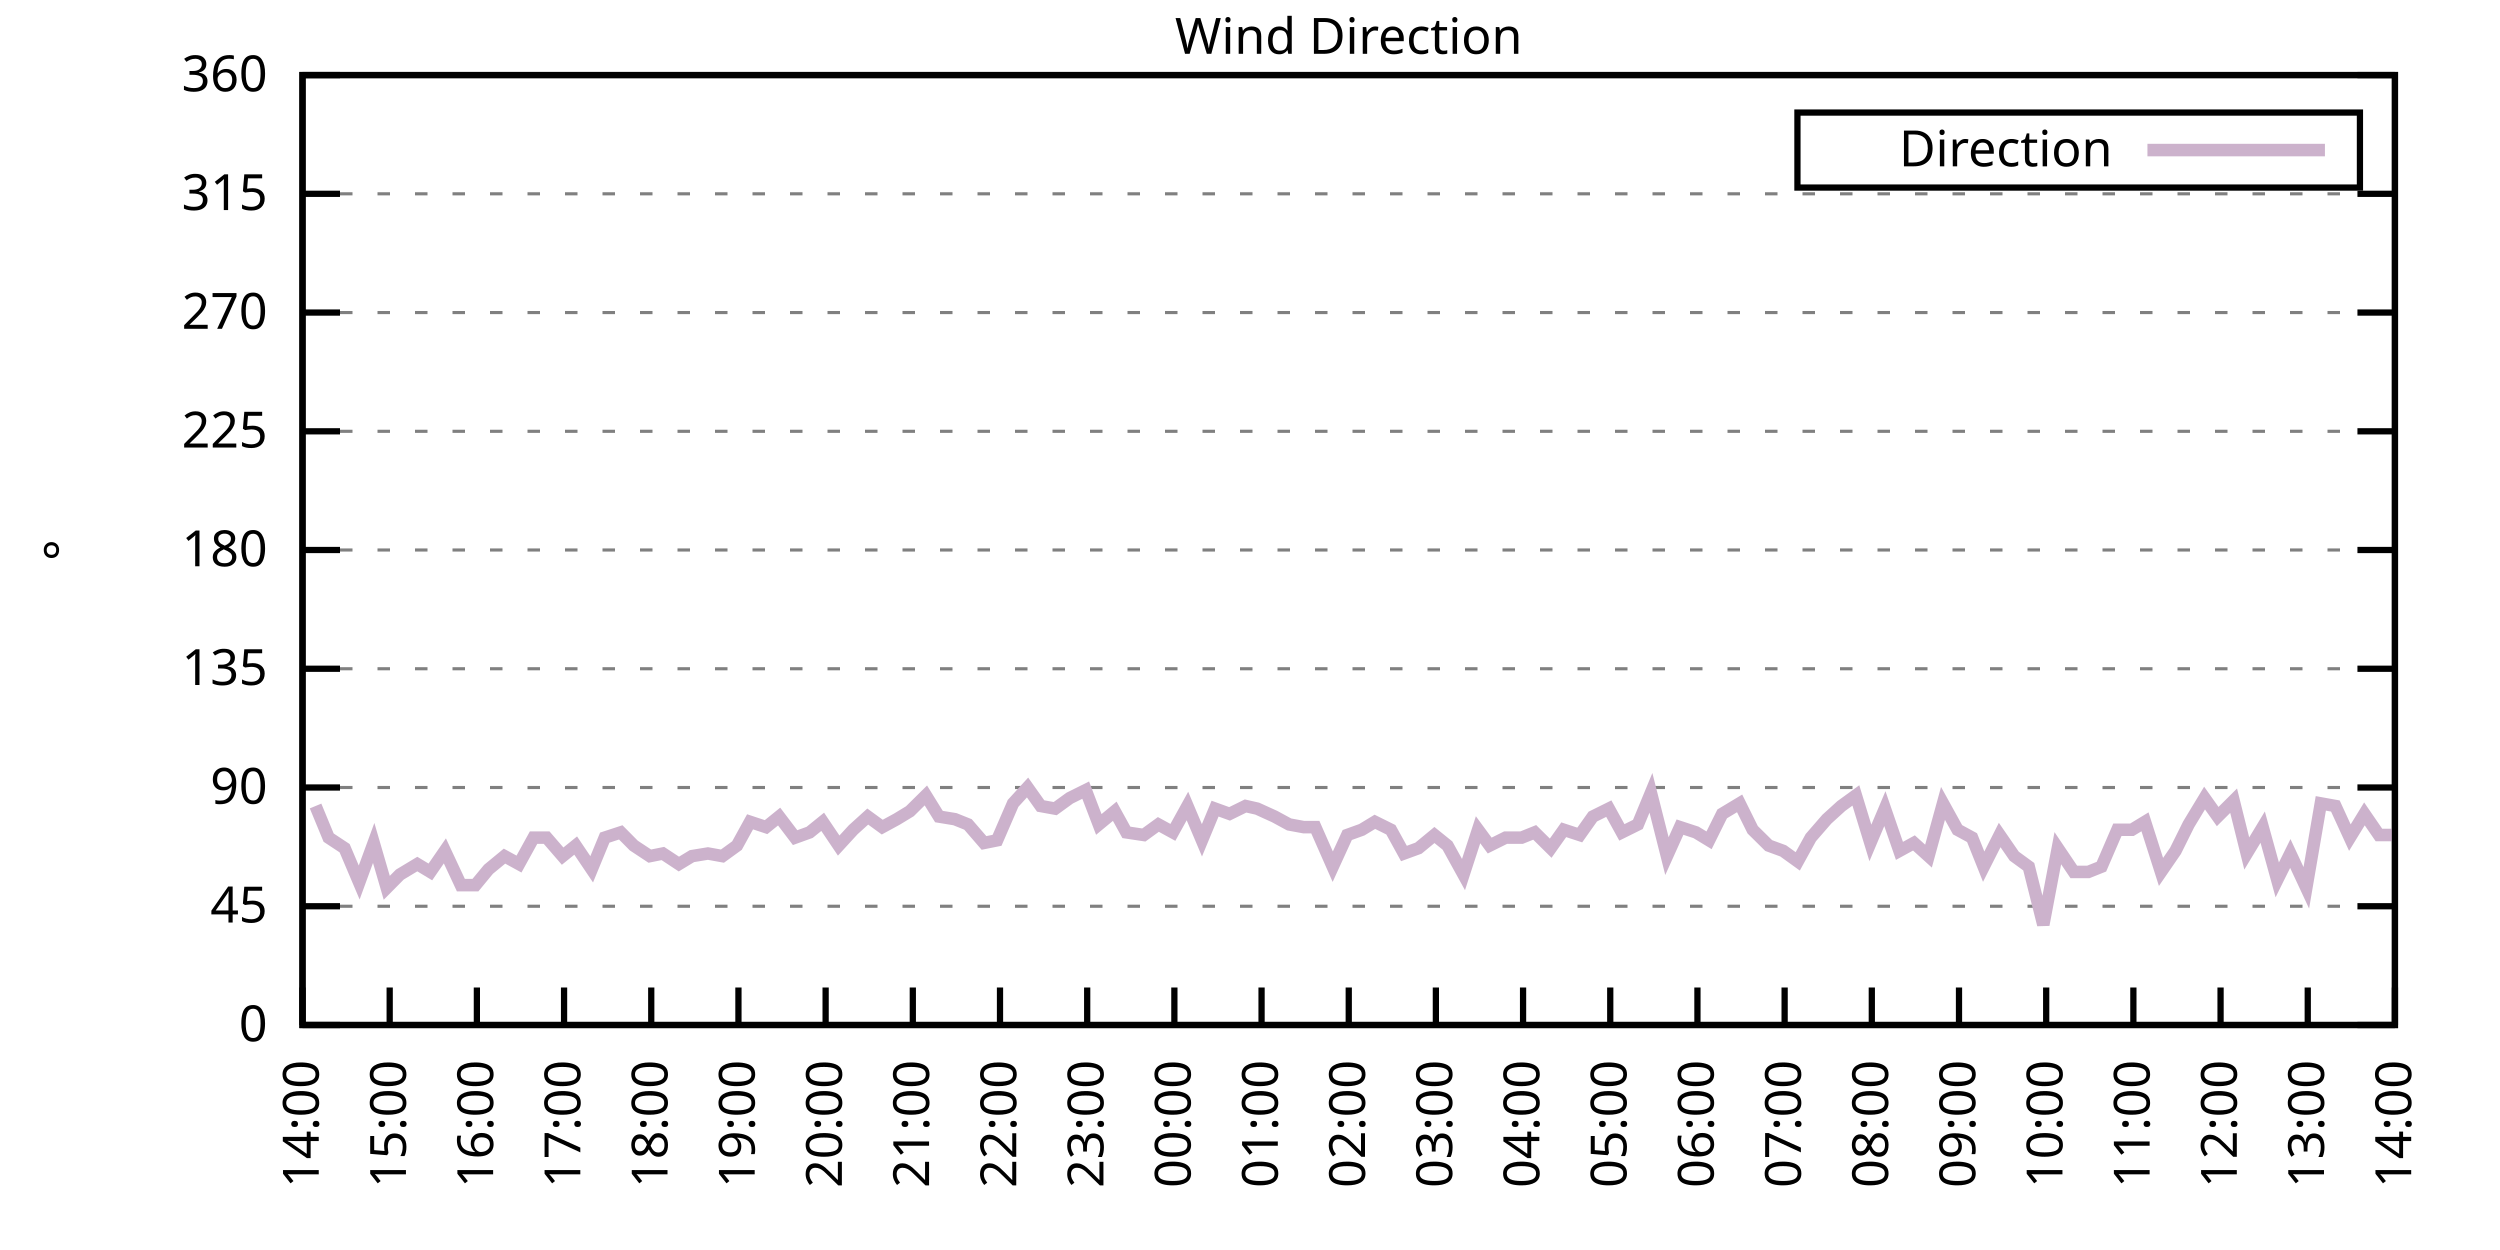
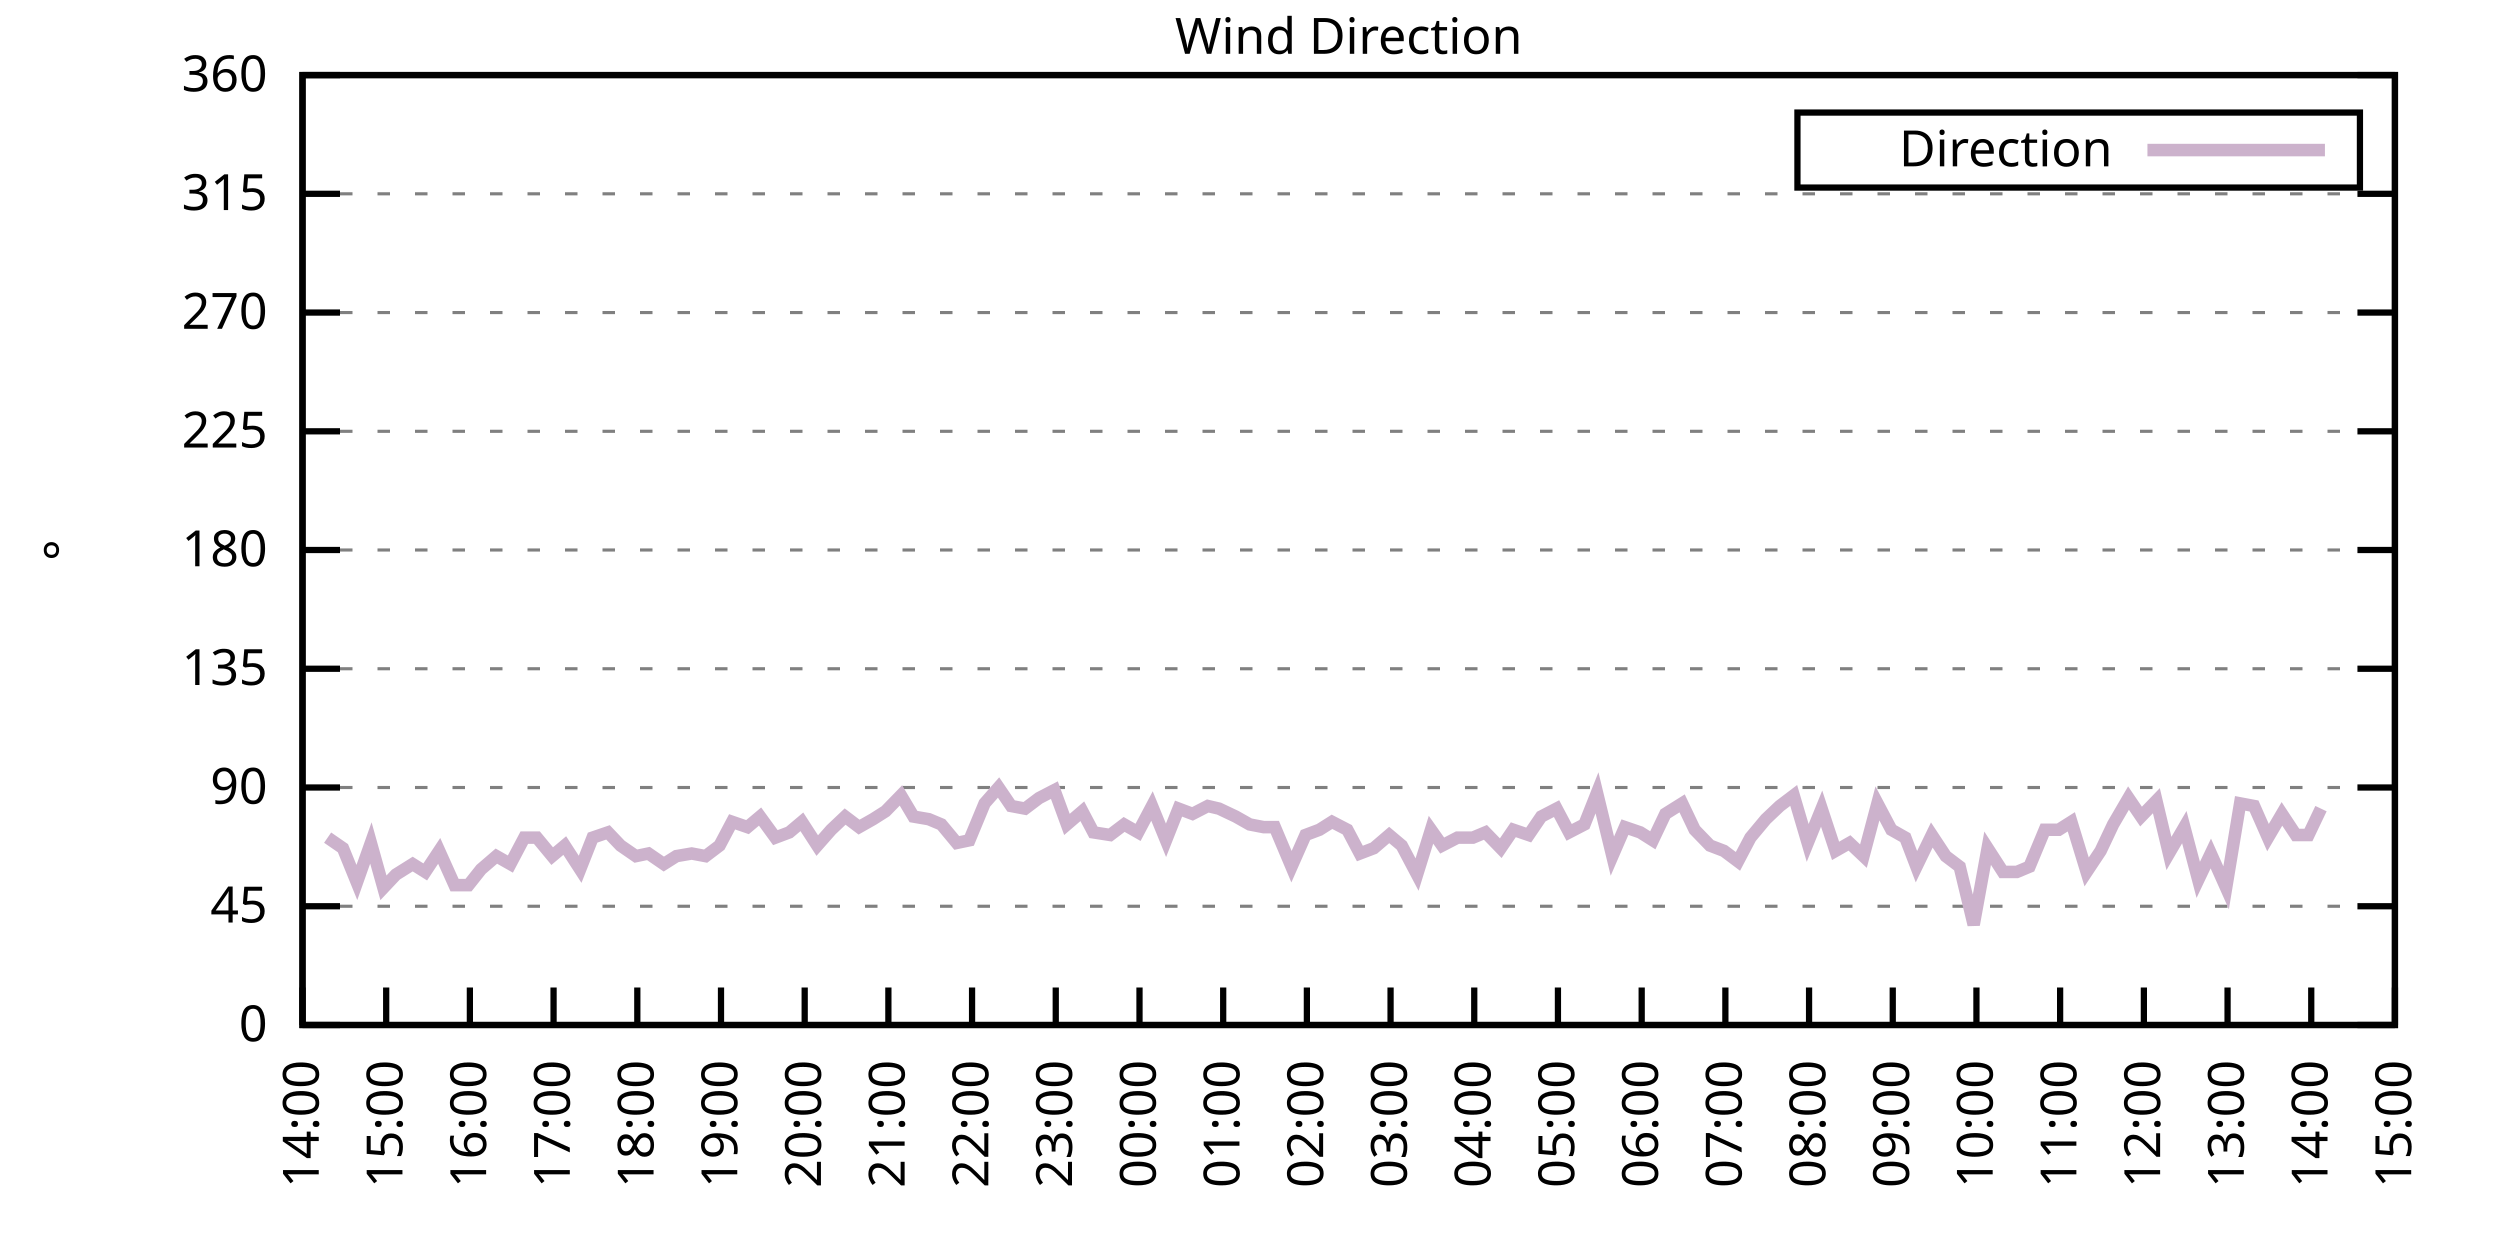
<svg xmlns="http://www.w3.org/2000/svg" xmlns:xlink="http://www.w3.org/1999/xlink" width="400" height="200" viewBox="0 0 400 200">
  <g id="gnuplot_canvas">
    <rect x="0" y="0" width="400" height="200" fill="none" />
    <defs>
      <circle id="gpDot" r="0.5" stroke-width="0.5" stroke="currentColor" />
      <path id="gpPt0" stroke-width="0.333" stroke="currentColor" d="M-1,0 h2 M0,-1 v2" />
      <path id="gpPt1" stroke-width="0.333" stroke="currentColor" d="M-1,-1 L1,1 M1,-1 L-1,1" />
      <path id="gpPt2" stroke-width="0.333" stroke="currentColor" d="M-1,0 L1,0 M0,-1 L0,1 M-1,-1 L1,1 M-1,1 L1,-1" />
      <rect id="gpPt3" stroke-width="0.333" stroke="currentColor" x="-1" y="-1" width="2" height="2" />
      <rect id="gpPt4" stroke-width="0.333" stroke="currentColor" fill="currentColor" x="-1" y="-1" width="2" height="2" />
      <circle id="gpPt5" stroke-width="0.333" stroke="currentColor" cx="0" cy="0" r="1" />
      <use xlink:href="#gpPt5" id="gpPt6" fill="currentColor" stroke="none" />
      <path id="gpPt7" stroke-width="0.333" stroke="currentColor" d="M0,-1.33 L-1.33,0.67 L1.33,0.67 z" />
      <use xlink:href="#gpPt7" id="gpPt8" fill="currentColor" stroke="none" />
      <use xlink:href="#gpPt7" id="gpPt9" stroke="currentColor" transform="rotate(180)" />
      <use xlink:href="#gpPt9" id="gpPt10" fill="currentColor" stroke="none" />
      <use xlink:href="#gpPt3" id="gpPt11" stroke="currentColor" transform="rotate(45)" />
      <use xlink:href="#gpPt11" id="gpPt12" fill="currentColor" stroke="none" />
      <path id="gpPt13" stroke-width="0.333" stroke="currentColor" d="M0,1.330 L1.265,0.411 L0.782,-1.067 L-0.782,-1.076 L-1.265,0.411 z" />
      <use xlink:href="#gpPt13" id="gpPt14" fill="currentColor" stroke="none" />
      <filter id="textbox" filterUnits="objectBoundingBox" x="0" y="0" height="1" width="1">
        <feFlood flood-color="white" flood-opacity="1" result="bgnd" />
        <feComposite in="SourceGraphic" in2="bgnd" operator="atop" />
      </filter>
      <filter id="greybox" filterUnits="objectBoundingBox" x="0" y="0" height="1" width="1">
        <feFlood flood-color="lightgrey" flood-opacity="1" result="grey" />
        <feComposite in="SourceGraphic" in2="grey" operator="atop" />
      </filter>
    </defs>
    <g fill="none" color="white" stroke="currentColor" stroke-width="1.00" stroke-linecap="butt" stroke-linejoin="miter">
</g>
    <g fill="none" color="black" stroke="currentColor" stroke-width="1.00" stroke-linecap="butt" stroke-linejoin="miter">
      <g stroke="none" shape-rendering="crispEdges">
        <polygon fill="rgb(255, 255, 255)" points="48.40,164.00 383.18,164.00 383.18,12.02 48.40,12.02 " />
      </g>
    </g>
    <g fill="none" color="black" stroke="currentColor" stroke-width="1.00" stroke-linecap="butt" stroke-linejoin="miter">
</g>
    <g fill="none" color="black" stroke="black" stroke-width="0.50" stroke-linecap="butt" stroke-linejoin="miter">
</g>
    <g fill="none" color="gray" stroke="currentColor" stroke-width="0.50" stroke-linecap="butt" stroke-linejoin="miter">
      <path stroke="gray" stroke-dasharray="2,4" class="gridline" d="M48.40,164.00 L383.19,164.00  " />
    </g>
    <g fill="none" color="gray" stroke="gray" stroke-width="1.00" stroke-linecap="butt" stroke-linejoin="miter">
</g>
    <g fill="none" color="black" stroke="currentColor" stroke-width="1.00" stroke-linecap="butt" stroke-linejoin="miter">
      <path stroke="black" d="M48.40,164.00 L54.40,164.00 M383.19,164.00 L377.19,164.00  " />
      <g transform="translate(42.80,166.60)" stroke="none" fill="black" font-family="Sans" font-size="8.00" text-anchor="end">
        <text>
          <tspan font-family="Sans"> 0</tspan>
        </text>
      </g>
    </g>
    <g fill="none" color="black" stroke="currentColor" stroke-width="1.00" stroke-linecap="butt" stroke-linejoin="miter">
</g>
    <g fill="none" color="black" stroke="black" stroke-width="0.50" stroke-linecap="butt" stroke-linejoin="miter">
</g>
    <g fill="none" color="gray" stroke="currentColor" stroke-width="0.50" stroke-linecap="butt" stroke-linejoin="miter">
      <path stroke="gray" stroke-dasharray="2,4" class="gridline" d="M48.40,145.00 L383.19,145.00  " />
    </g>
    <g fill="none" color="gray" stroke="gray" stroke-width="1.00" stroke-linecap="butt" stroke-linejoin="miter">
</g>
    <g fill="none" color="black" stroke="currentColor" stroke-width="1.00" stroke-linecap="butt" stroke-linejoin="miter">
      <path stroke="black" d="M48.40,145.00 L54.40,145.00 M383.19,145.00 L377.19,145.00  " />
      <g transform="translate(42.80,147.60)" stroke="none" fill="black" font-family="Sans" font-size="8.00" text-anchor="end">
        <text>
          <tspan font-family="Sans"> 45</tspan>
        </text>
      </g>
    </g>
    <g fill="none" color="black" stroke="currentColor" stroke-width="1.00" stroke-linecap="butt" stroke-linejoin="miter">
</g>
    <g fill="none" color="black" stroke="black" stroke-width="0.50" stroke-linecap="butt" stroke-linejoin="miter">
</g>
    <g fill="none" color="gray" stroke="currentColor" stroke-width="0.50" stroke-linecap="butt" stroke-linejoin="miter">
      <path stroke="gray" stroke-dasharray="2,4" class="gridline" d="M48.40,126.00 L383.19,126.00  " />
    </g>
    <g fill="none" color="gray" stroke="gray" stroke-width="1.00" stroke-linecap="butt" stroke-linejoin="miter">
</g>
    <g fill="none" color="black" stroke="currentColor" stroke-width="1.00" stroke-linecap="butt" stroke-linejoin="miter">
      <path stroke="black" d="M48.40,126.00 L54.40,126.00 M383.19,126.00 L377.19,126.00  " />
      <g transform="translate(42.80,128.60)" stroke="none" fill="black" font-family="Sans" font-size="8.00" text-anchor="end">
        <text>
          <tspan font-family="Sans"> 90</tspan>
        </text>
      </g>
    </g>
    <g fill="none" color="black" stroke="currentColor" stroke-width="1.00" stroke-linecap="butt" stroke-linejoin="miter">
</g>
    <g fill="none" color="black" stroke="black" stroke-width="0.50" stroke-linecap="butt" stroke-linejoin="miter">
</g>
    <g fill="none" color="gray" stroke="currentColor" stroke-width="0.50" stroke-linecap="butt" stroke-linejoin="miter">
      <path stroke="gray" stroke-dasharray="2,4" class="gridline" d="M48.40,107.00 L383.19,107.00  " />
    </g>
    <g fill="none" color="gray" stroke="gray" stroke-width="1.00" stroke-linecap="butt" stroke-linejoin="miter">
</g>
    <g fill="none" color="black" stroke="currentColor" stroke-width="1.00" stroke-linecap="butt" stroke-linejoin="miter">
      <path stroke="black" d="M48.40,107.00 L54.40,107.00 M383.19,107.00 L377.19,107.00  " />
      <g transform="translate(42.80,109.60)" stroke="none" fill="black" font-family="Sans" font-size="8.00" text-anchor="end">
        <text>
          <tspan font-family="Sans"> 135</tspan>
        </text>
      </g>
    </g>
    <g fill="none" color="black" stroke="currentColor" stroke-width="1.00" stroke-linecap="butt" stroke-linejoin="miter">
</g>
    <g fill="none" color="black" stroke="black" stroke-width="0.50" stroke-linecap="butt" stroke-linejoin="miter">
</g>
    <g fill="none" color="gray" stroke="currentColor" stroke-width="0.50" stroke-linecap="butt" stroke-linejoin="miter">
      <path stroke="gray" stroke-dasharray="2,4" class="gridline" d="M48.40,88.00 L383.19,88.00  " />
    </g>
    <g fill="none" color="gray" stroke="gray" stroke-width="1.00" stroke-linecap="butt" stroke-linejoin="miter">
</g>
    <g fill="none" color="black" stroke="currentColor" stroke-width="1.00" stroke-linecap="butt" stroke-linejoin="miter">
      <path stroke="black" d="M48.40,88.00 L54.40,88.00 M383.19,88.00 L377.19,88.00  " />
      <g transform="translate(42.80,90.60)" stroke="none" fill="black" font-family="Sans" font-size="8.00" text-anchor="end">
        <text>
          <tspan font-family="Sans"> 180</tspan>
        </text>
      </g>
    </g>
    <g fill="none" color="black" stroke="currentColor" stroke-width="1.00" stroke-linecap="butt" stroke-linejoin="miter">
</g>
    <g fill="none" color="black" stroke="black" stroke-width="0.50" stroke-linecap="butt" stroke-linejoin="miter">
</g>
    <g fill="none" color="gray" stroke="currentColor" stroke-width="0.50" stroke-linecap="butt" stroke-linejoin="miter">
      <path stroke="gray" stroke-dasharray="2,4" class="gridline" d="M48.40,69.01 L383.19,69.01  " />
    </g>
    <g fill="none" color="gray" stroke="gray" stroke-width="1.00" stroke-linecap="butt" stroke-linejoin="miter">
</g>
    <g fill="none" color="black" stroke="currentColor" stroke-width="1.00" stroke-linecap="butt" stroke-linejoin="miter">
      <path stroke="black" d="M48.40,69.01 L54.40,69.01 M383.19,69.01 L377.19,69.01  " />
      <g transform="translate(42.80,71.61)" stroke="none" fill="black" font-family="Sans" font-size="8.00" text-anchor="end">
        <text>
          <tspan font-family="Sans"> 225</tspan>
        </text>
      </g>
    </g>
    <g fill="none" color="black" stroke="currentColor" stroke-width="1.00" stroke-linecap="butt" stroke-linejoin="miter">
</g>
    <g fill="none" color="black" stroke="black" stroke-width="0.50" stroke-linecap="butt" stroke-linejoin="miter">
</g>
    <g fill="none" color="gray" stroke="currentColor" stroke-width="0.50" stroke-linecap="butt" stroke-linejoin="miter">
      <path stroke="gray" stroke-dasharray="2,4" class="gridline" d="M48.40,50.01 L383.19,50.01  " />
    </g>
    <g fill="none" color="gray" stroke="gray" stroke-width="1.00" stroke-linecap="butt" stroke-linejoin="miter">
</g>
    <g fill="none" color="black" stroke="currentColor" stroke-width="1.00" stroke-linecap="butt" stroke-linejoin="miter">
      <path stroke="black" d="M48.40,50.01 L54.40,50.01 M383.19,50.01 L377.19,50.01  " />
      <g transform="translate(42.80,52.61)" stroke="none" fill="black" font-family="Sans" font-size="8.00" text-anchor="end">
        <text>
          <tspan font-family="Sans"> 270</tspan>
        </text>
      </g>
    </g>
    <g fill="none" color="black" stroke="currentColor" stroke-width="1.00" stroke-linecap="butt" stroke-linejoin="miter">
</g>
    <g fill="none" color="black" stroke="black" stroke-width="0.50" stroke-linecap="butt" stroke-linejoin="miter">
</g>
    <g fill="none" color="gray" stroke="currentColor" stroke-width="0.50" stroke-linecap="butt" stroke-linejoin="miter">
      <path stroke="gray" stroke-dasharray="2,4" class="gridline" d="M48.40,31.01 L383.19,31.01  " />
    </g>
    <g fill="none" color="gray" stroke="gray" stroke-width="1.00" stroke-linecap="butt" stroke-linejoin="miter">
</g>
    <g fill="none" color="black" stroke="currentColor" stroke-width="1.00" stroke-linecap="butt" stroke-linejoin="miter">
      <path stroke="black" d="M48.40,31.01 L54.40,31.01 M383.19,31.01 L377.19,31.01  " />
      <g transform="translate(42.80,33.61)" stroke="none" fill="black" font-family="Sans" font-size="8.00" text-anchor="end">
        <text>
          <tspan font-family="Sans"> 315</tspan>
        </text>
      </g>
    </g>
    <g fill="none" color="black" stroke="currentColor" stroke-width="1.00" stroke-linecap="butt" stroke-linejoin="miter">
</g>
    <g fill="none" color="black" stroke="black" stroke-width="0.50" stroke-linecap="butt" stroke-linejoin="miter">
</g>
    <g fill="none" color="gray" stroke="currentColor" stroke-width="0.50" stroke-linecap="butt" stroke-linejoin="miter">
      <path stroke="gray" stroke-dasharray="2,4" class="gridline" d="M48.40,12.01 L383.19,12.01  " />
    </g>
    <g fill="none" color="gray" stroke="gray" stroke-width="1.00" stroke-linecap="butt" stroke-linejoin="miter">
</g>
    <g fill="none" color="black" stroke="currentColor" stroke-width="1.00" stroke-linecap="butt" stroke-linejoin="miter">
      <path stroke="black" d="M48.40,12.01 L54.40,12.01 M383.19,12.01 L377.19,12.01  " />
      <g transform="translate(42.80,14.61)" stroke="none" fill="black" font-family="Sans" font-size="8.00" text-anchor="end">
        <text>
          <tspan font-family="Sans"> 360</tspan>
        </text>
      </g>
    </g>
    <g fill="none" color="black" stroke="currentColor" stroke-width="1.00" stroke-linecap="butt" stroke-linejoin="miter">
      <path stroke="black" d="M48.40,164.00 L48.40,158.00  " />
      <g transform="translate(51.00,169.60) rotate(270.00)" stroke="none" fill="black" font-family="Sans" font-size="8.00" text-anchor="end">
        <text>
          <tspan font-family="Sans">14:00</tspan>
        </text>
      </g>
    </g>
    <g fill="none" color="black" stroke="currentColor" stroke-width="1.00" stroke-linecap="butt" stroke-linejoin="miter">
-       <path stroke="black" d="M62.35,164.00 L62.35,158.00  " />
-       <g transform="translate(64.95,169.60) rotate(270.00)" stroke="none" fill="black" font-family="Sans" font-size="8.00" text-anchor="end">
+       <path stroke="black" d="M61.79,164.00 L61.79,158.00  " />
+       <g transform="translate(64.39,169.60) rotate(270.00)" stroke="none" fill="black" font-family="Sans" font-size="8.00" text-anchor="end">
        <text>
          <tspan font-family="Sans">15:00</tspan>
        </text>
      </g>
    </g>
    <g fill="none" color="black" stroke="currentColor" stroke-width="1.00" stroke-linecap="butt" stroke-linejoin="miter">
-       <path stroke="black" d="M76.30,164.00 L76.30,158.00  " />
-       <g transform="translate(78.90,169.60) rotate(270.00)" stroke="none" fill="black" font-family="Sans" font-size="8.00" text-anchor="end">
+       <path stroke="black" d="M75.18,164.00 L75.18,158.00  " />
+       <g transform="translate(77.78,169.60) rotate(270.00)" stroke="none" fill="black" font-family="Sans" font-size="8.00" text-anchor="end">
        <text>
          <tspan font-family="Sans">16:00</tspan>
        </text>
      </g>
    </g>
    <g fill="none" color="black" stroke="currentColor" stroke-width="1.00" stroke-linecap="butt" stroke-linejoin="miter">
-       <path stroke="black" d="M90.25,164.00 L90.25,158.00  " />
-       <g transform="translate(92.85,169.60) rotate(270.00)" stroke="none" fill="black" font-family="Sans" font-size="8.00" text-anchor="end">
+       <path stroke="black" d="M88.57,164.00 L88.57,158.00  " />
+       <g transform="translate(91.17,169.60) rotate(270.00)" stroke="none" fill="black" font-family="Sans" font-size="8.00" text-anchor="end">
        <text>
          <tspan font-family="Sans">17:00</tspan>
        </text>
      </g>
    </g>
    <g fill="none" color="black" stroke="currentColor" stroke-width="1.00" stroke-linecap="butt" stroke-linejoin="miter">
-       <path stroke="black" d="M104.20,164.00 L104.20,158.00  " />
-       <g transform="translate(106.80,169.60) rotate(270.00)" stroke="none" fill="black" font-family="Sans" font-size="8.00" text-anchor="end">
+       <path stroke="black" d="M101.97,164.00 L101.97,158.00  " />
+       <g transform="translate(104.57,169.60) rotate(270.00)" stroke="none" fill="black" font-family="Sans" font-size="8.00" text-anchor="end">
        <text>
          <tspan font-family="Sans">18:00</tspan>
        </text>
      </g>
    </g>
    <g fill="none" color="black" stroke="currentColor" stroke-width="1.00" stroke-linecap="butt" stroke-linejoin="miter">
-       <path stroke="black" d="M118.15,164.00 L118.15,158.00  " />
-       <g transform="translate(120.75,169.60) rotate(270.00)" stroke="none" fill="black" font-family="Sans" font-size="8.00" text-anchor="end">
+       <path stroke="black" d="M115.36,164.00 L115.36,158.00  " />
+       <g transform="translate(117.96,169.60) rotate(270.00)" stroke="none" fill="black" font-family="Sans" font-size="8.00" text-anchor="end">
        <text>
          <tspan font-family="Sans">19:00</tspan>
        </text>
      </g>
    </g>
    <g fill="none" color="black" stroke="currentColor" stroke-width="1.00" stroke-linecap="butt" stroke-linejoin="miter">
-       <path stroke="black" d="M132.10,164.00 L132.10,158.00  " />
-       <g transform="translate(134.70,169.60) rotate(270.00)" stroke="none" fill="black" font-family="Sans" font-size="8.00" text-anchor="end">
+       <path stroke="black" d="M128.75,164.00 L128.75,158.00  " />
+       <g transform="translate(131.35,169.60) rotate(270.00)" stroke="none" fill="black" font-family="Sans" font-size="8.00" text-anchor="end">
        <text>
          <tspan font-family="Sans">20:00</tspan>
        </text>
      </g>
    </g>
    <g fill="none" color="black" stroke="currentColor" stroke-width="1.00" stroke-linecap="butt" stroke-linejoin="miter">
-       <path stroke="black" d="M146.05,164.00 L146.05,158.00  " />
-       <g transform="translate(148.65,169.60) rotate(270.00)" stroke="none" fill="black" font-family="Sans" font-size="8.00" text-anchor="end">
+       <path stroke="black" d="M142.14,164.00 L142.14,158.00  " />
+       <g transform="translate(144.74,169.60) rotate(270.00)" stroke="none" fill="black" font-family="Sans" font-size="8.00" text-anchor="end">
        <text>
          <tspan font-family="Sans">21:00</tspan>
        </text>
      </g>
    </g>
    <g fill="none" color="black" stroke="currentColor" stroke-width="1.00" stroke-linecap="butt" stroke-linejoin="miter">
-       <path stroke="black" d="M160.00,164.00 L160.00,158.00  " />
-       <g transform="translate(162.60,169.60) rotate(270.00)" stroke="none" fill="black" font-family="Sans" font-size="8.00" text-anchor="end">
+       <path stroke="black" d="M155.53,164.00 L155.53,158.00  " />
+       <g transform="translate(158.13,169.60) rotate(270.00)" stroke="none" fill="black" font-family="Sans" font-size="8.00" text-anchor="end">
        <text>
          <tspan font-family="Sans">22:00</tspan>
        </text>
      </g>
    </g>
    <g fill="none" color="black" stroke="currentColor" stroke-width="1.00" stroke-linecap="butt" stroke-linejoin="miter">
-       <path stroke="black" d="M173.95,164.00 L173.95,158.00  " />
-       <g transform="translate(176.55,169.60) rotate(270.00)" stroke="none" fill="black" font-family="Sans" font-size="8.00" text-anchor="end">
+       <path stroke="black" d="M168.92,164.00 L168.92,158.00  " />
+       <g transform="translate(171.52,169.60) rotate(270.00)" stroke="none" fill="black" font-family="Sans" font-size="8.00" text-anchor="end">
        <text>
          <tspan font-family="Sans">23:00</tspan>
        </text>
      </g>
    </g>
    <g fill="none" color="black" stroke="currentColor" stroke-width="1.00" stroke-linecap="butt" stroke-linejoin="miter">
-       <path stroke="black" d="M187.90,164.00 L187.90,158.00  " />
-       <g transform="translate(190.50,169.60) rotate(270.00)" stroke="none" fill="black" font-family="Sans" font-size="8.00" text-anchor="end">
+       <path stroke="black" d="M182.32,164.00 L182.32,158.00  " />
+       <g transform="translate(184.92,169.60) rotate(270.00)" stroke="none" fill="black" font-family="Sans" font-size="8.00" text-anchor="end">
        <text>
          <tspan font-family="Sans">00:00</tspan>
        </text>
      </g>
    </g>
    <g fill="none" color="black" stroke="currentColor" stroke-width="1.00" stroke-linecap="butt" stroke-linejoin="miter">
-       <path stroke="black" d="M201.85,164.00 L201.85,158.00  " />
-       <g transform="translate(204.45,169.60) rotate(270.00)" stroke="none" fill="black" font-family="Sans" font-size="8.00" text-anchor="end">
+       <path stroke="black" d="M195.71,164.00 L195.71,158.00  " />
+       <g transform="translate(198.31,169.60) rotate(270.00)" stroke="none" fill="black" font-family="Sans" font-size="8.00" text-anchor="end">
        <text>
          <tspan font-family="Sans">01:00</tspan>
        </text>
      </g>
    </g>
    <g fill="none" color="black" stroke="currentColor" stroke-width="1.00" stroke-linecap="butt" stroke-linejoin="miter">
-       <path stroke="black" d="M215.80,164.00 L215.80,158.00  " />
-       <g transform="translate(218.40,169.60) rotate(270.00)" stroke="none" fill="black" font-family="Sans" font-size="8.00" text-anchor="end">
+       <path stroke="black" d="M209.10,164.00 L209.10,158.00  " />
+       <g transform="translate(211.70,169.60) rotate(270.00)" stroke="none" fill="black" font-family="Sans" font-size="8.00" text-anchor="end">
        <text>
          <tspan font-family="Sans">02:00</tspan>
        </text>
      </g>
    </g>
    <g fill="none" color="black" stroke="currentColor" stroke-width="1.00" stroke-linecap="butt" stroke-linejoin="miter">
-       <path stroke="black" d="M229.74,164.00 L229.74,158.00  " />
-       <g transform="translate(232.34,169.60) rotate(270.00)" stroke="none" fill="black" font-family="Sans" font-size="8.00" text-anchor="end">
+       <path stroke="black" d="M222.49,164.00 L222.49,158.00  " />
+       <g transform="translate(225.09,169.60) rotate(270.00)" stroke="none" fill="black" font-family="Sans" font-size="8.00" text-anchor="end">
        <text>
          <tspan font-family="Sans">03:00</tspan>
        </text>
      </g>
    </g>
    <g fill="none" color="black" stroke="currentColor" stroke-width="1.00" stroke-linecap="butt" stroke-linejoin="miter">
-       <path stroke="black" d="M243.69,164.00 L243.69,158.00  " />
-       <g transform="translate(246.29,169.60) rotate(270.00)" stroke="none" fill="black" font-family="Sans" font-size="8.00" text-anchor="end">
+       <path stroke="black" d="M235.88,164.00 L235.88,158.00  " />
+       <g transform="translate(238.48,169.60) rotate(270.00)" stroke="none" fill="black" font-family="Sans" font-size="8.00" text-anchor="end">
        <text>
          <tspan font-family="Sans">04:00</tspan>
        </text>
      </g>
    </g>
    <g fill="none" color="black" stroke="currentColor" stroke-width="1.00" stroke-linecap="butt" stroke-linejoin="miter">
-       <path stroke="black" d="M257.64,164.00 L257.64,158.00  " />
-       <g transform="translate(260.24,169.60) rotate(270.00)" stroke="none" fill="black" font-family="Sans" font-size="8.00" text-anchor="end">
+       <path stroke="black" d="M249.27,164.00 L249.27,158.00  " />
+       <g transform="translate(251.87,169.60) rotate(270.00)" stroke="none" fill="black" font-family="Sans" font-size="8.00" text-anchor="end">
        <text>
          <tspan font-family="Sans">05:00</tspan>
        </text>
      </g>
    </g>
    <g fill="none" color="black" stroke="currentColor" stroke-width="1.00" stroke-linecap="butt" stroke-linejoin="miter">
-       <path stroke="black" d="M271.59,164.00 L271.59,158.00  " />
-       <g transform="translate(274.19,169.60) rotate(270.00)" stroke="none" fill="black" font-family="Sans" font-size="8.00" text-anchor="end">
+       <path stroke="black" d="M262.67,164.00 L262.67,158.00  " />
+       <g transform="translate(265.27,169.60) rotate(270.00)" stroke="none" fill="black" font-family="Sans" font-size="8.00" text-anchor="end">
        <text>
          <tspan font-family="Sans">06:00</tspan>
        </text>
      </g>
    </g>
    <g fill="none" color="black" stroke="currentColor" stroke-width="1.00" stroke-linecap="butt" stroke-linejoin="miter">
-       <path stroke="black" d="M285.54,164.00 L285.54,158.00  " />
-       <g transform="translate(288.14,169.60) rotate(270.00)" stroke="none" fill="black" font-family="Sans" font-size="8.00" text-anchor="end">
+       <path stroke="black" d="M276.06,164.00 L276.06,158.00  " />
+       <g transform="translate(278.66,169.60) rotate(270.00)" stroke="none" fill="black" font-family="Sans" font-size="8.00" text-anchor="end">
        <text>
          <tspan font-family="Sans">07:00</tspan>
        </text>
      </g>
    </g>
    <g fill="none" color="black" stroke="currentColor" stroke-width="1.00" stroke-linecap="butt" stroke-linejoin="miter">
-       <path stroke="black" d="M299.49,164.00 L299.49,158.00  " />
-       <g transform="translate(302.09,169.60) rotate(270.00)" stroke="none" fill="black" font-family="Sans" font-size="8.00" text-anchor="end">
+       <path stroke="black" d="M289.45,164.00 L289.45,158.00  " />
+       <g transform="translate(292.05,169.60) rotate(270.00)" stroke="none" fill="black" font-family="Sans" font-size="8.00" text-anchor="end">
        <text>
          <tspan font-family="Sans">08:00</tspan>
        </text>
      </g>
    </g>
    <g fill="none" color="black" stroke="currentColor" stroke-width="1.00" stroke-linecap="butt" stroke-linejoin="miter">
-       <path stroke="black" d="M313.44,164.00 L313.44,158.00  " />
-       <g transform="translate(316.04,169.60) rotate(270.00)" stroke="none" fill="black" font-family="Sans" font-size="8.00" text-anchor="end">
+       <path stroke="black" d="M302.84,164.00 L302.84,158.00  " />
+       <g transform="translate(305.44,169.60) rotate(270.00)" stroke="none" fill="black" font-family="Sans" font-size="8.00" text-anchor="end">
        <text>
          <tspan font-family="Sans">09:00</tspan>
        </text>
      </g>
    </g>
    <g fill="none" color="black" stroke="currentColor" stroke-width="1.00" stroke-linecap="butt" stroke-linejoin="miter">
-       <path stroke="black" d="M327.39,164.00 L327.39,158.00  " />
-       <g transform="translate(329.99,169.60) rotate(270.00)" stroke="none" fill="black" font-family="Sans" font-size="8.00" text-anchor="end">
+       <path stroke="black" d="M316.23,164.00 L316.23,158.00  " />
+       <g transform="translate(318.83,169.60) rotate(270.00)" stroke="none" fill="black" font-family="Sans" font-size="8.00" text-anchor="end">
        <text>
          <tspan font-family="Sans">10:00</tspan>
        </text>
      </g>
    </g>
    <g fill="none" color="black" stroke="currentColor" stroke-width="1.00" stroke-linecap="butt" stroke-linejoin="miter">
-       <path stroke="black" d="M341.34,164.00 L341.34,158.00  " />
-       <g transform="translate(343.94,169.60) rotate(270.00)" stroke="none" fill="black" font-family="Sans" font-size="8.00" text-anchor="end">
+       <path stroke="black" d="M329.62,164.00 L329.62,158.00  " />
+       <g transform="translate(332.22,169.60) rotate(270.00)" stroke="none" fill="black" font-family="Sans" font-size="8.00" text-anchor="end">
        <text>
          <tspan font-family="Sans">11:00</tspan>
        </text>
      </g>
    </g>
    <g fill="none" color="black" stroke="currentColor" stroke-width="1.00" stroke-linecap="butt" stroke-linejoin="miter">
-       <path stroke="black" d="M355.29,164.00 L355.29,158.00  " />
-       <g transform="translate(357.89,169.60) rotate(270.00)" stroke="none" fill="black" font-family="Sans" font-size="8.00" text-anchor="end">
+       <path stroke="black" d="M343.02,164.00 L343.02,158.00  " />
+       <g transform="translate(345.62,169.60) rotate(270.00)" stroke="none" fill="black" font-family="Sans" font-size="8.00" text-anchor="end">
        <text>
          <tspan font-family="Sans">12:00</tspan>
        </text>
      </g>
    </g>
    <g fill="none" color="black" stroke="currentColor" stroke-width="1.00" stroke-linecap="butt" stroke-linejoin="miter">
-       <path stroke="black" d="M369.24,164.00 L369.24,158.00  " />
-       <g transform="translate(371.84,169.60) rotate(270.00)" stroke="none" fill="black" font-family="Sans" font-size="8.00" text-anchor="end">
+       <path stroke="black" d="M356.41,164.00 L356.41,158.00  " />
+       <g transform="translate(359.01,169.60) rotate(270.00)" stroke="none" fill="black" font-family="Sans" font-size="8.00" text-anchor="end">
        <text>
          <tspan font-family="Sans">13:00</tspan>
+         </text>
+       </g>
+     </g>
+     <g fill="none" color="black" stroke="currentColor" stroke-width="1.00" stroke-linecap="butt" stroke-linejoin="miter">
+       <path stroke="black" d="M369.80,164.00 L369.80,158.00  " />
+       <g transform="translate(372.40,169.60) rotate(270.00)" stroke="none" fill="black" font-family="Sans" font-size="8.00" text-anchor="end">
+         <text>
+           <tspan font-family="Sans">14:00</tspan>
        </text>
      </g>
    </g>
    <g fill="none" color="black" stroke="currentColor" stroke-width="1.00" stroke-linecap="butt" stroke-linejoin="miter">
      <path stroke="black" d="M383.19,164.00 L383.19,158.00  " />
      <g transform="translate(385.79,169.60) rotate(270.00)" stroke="none" fill="black" font-family="Sans" font-size="8.00" text-anchor="end">
        <text>
-           <tspan font-family="Sans">14:00</tspan>
+           <tspan font-family="Sans">15:00</tspan>
        </text>
      </g>
    </g>
    <g fill="none" color="black" stroke="currentColor" stroke-width="1.00" stroke-linecap="butt" stroke-linejoin="miter">
</g>
    <g fill="none" color="black" stroke="currentColor" stroke-width="1.00" stroke-linecap="butt" stroke-linejoin="miter">
      <path stroke="black" d="M48.40,12.01 L48.40,164.00 L383.19,164.00 L383.19,12.01 L48.40,12.01 Z  " />
    </g>
    <g fill="none" color="black" stroke="currentColor" stroke-width="1.00" stroke-linecap="butt" stroke-linejoin="miter">
</g>
    <g fill="none" color="black" stroke="currentColor" stroke-width="1.00" stroke-linecap="butt" stroke-linejoin="miter">
      <path stroke="black" d="M287.59,30.01 L287.59,18.01 L377.59,18.01 L377.59,30.01 L287.59,30.01 Z  " />
    </g>
    <g id="Wind_direction_plot_1">
      <g fill="none" color="white" stroke="black" stroke-width="2.00" stroke-linecap="butt" stroke-linejoin="miter">
</g>
      <g fill="none" color="black" stroke="currentColor" stroke-width="2.00" stroke-linecap="butt" stroke-linejoin="miter">
        <g transform="translate(337.99,26.61)" stroke="none" fill="black" font-family="Sans" font-size="8.00" text-anchor="end">
          <text>
            <tspan font-family="Sans">Direction</tspan>
          </text>
        </g>
      </g>
      <g fill="none" color="black" stroke="currentColor" stroke-width="2.00" stroke-linecap="butt" stroke-linejoin="miter">
-         <path stroke="rgb(204, 178, 204)" d="M343.59,24.01 L371.99,24.01 M50.49,128.96 L52.58,134.02 L55.14,135.71 L57.47,141.20 L59.79,134.87 L61.88,142.05   L63.98,139.93 L66.77,138.25 L68.86,139.51 L71.18,136.14 L73.74,141.62 L76.07,141.62 L78.16,139.09 L80.72,136.98   L83.04,138.25 L85.37,134.02 L87.46,134.02 L90.02,136.98 L92.11,135.29 L94.67,139.09 L96.76,134.02 L99.32,133.18   L101.41,135.29 L103.97,136.98 L106.06,136.56 L108.62,138.25 L110.71,136.98 L113.27,136.56 L115.59,136.98 L117.92,135.29   L120.01,131.49 L122.57,132.34 L124.66,130.65 L127.22,134.02 L129.54,133.18 L131.63,131.49 L134.19,135.29 L136.51,132.76   L138.84,130.65 L141.16,132.34 L143.49,131.07 L145.58,129.80 L148.14,127.27 L150.23,130.65 L152.79,131.07 L154.88,131.91   L157.44,134.87 L159.53,134.45 L162.09,128.54 L164.41,126.00 L166.51,128.96 L168.83,129.38 L171.16,127.69 L173.71,126.42   L175.81,131.91 L178.36,129.80 L180.22,133.18 L183.01,133.60 L185.34,131.91 L187.66,133.18 L189.99,128.96 L192.31,134.45   L194.41,129.38 L196.73,130.22 L199.29,128.96 L201.15,129.38 L203.94,130.65 L206.26,131.91 L208.59,132.34 L210.45,132.34   L213.24,138.67 L215.56,133.60 L217.89,132.76 L219.98,131.49 L222.54,132.76 L224.63,136.56 L226.95,135.71 L229.51,133.60   L231.60,135.29 L234.16,139.93 L236.49,132.76 L238.35,135.29 L240.90,134.02 L243.46,134.02 L245.55,133.18 L248.11,135.71   L250.20,132.76 L252.76,133.60 L254.85,130.65 L257.41,129.38 L259.50,133.18 L262.06,131.91 L264.15,126.85 L266.71,136.98   L268.80,132.34 L271.36,133.18 L273.45,134.45 L275.55,130.22 L278.34,128.54 L280.43,132.76 L282.99,135.29 L285.31,136.14   L287.64,137.82 L289.73,134.02 L292.29,131.07 L294.61,128.96 L296.94,127.27 L299.26,134.87 L301.58,129.38 L303.91,136.14   L306.23,134.87 L308.56,136.98 L310.88,128.54 L313.21,132.76 L315.53,134.02 L317.39,138.67 L319.95,133.60 L322.28,136.98   L324.60,138.67 L326.93,147.96 L329.25,135.71 L331.81,139.51 L334.13,139.51 L336.23,138.67 L338.78,132.76 L341.11,132.76   L343.20,131.49 L345.76,139.51 L348.08,136.14 L350.18,131.91 L352.73,127.69 L354.83,130.65 L357.38,128.11 L359.48,136.56   L362.03,132.34 L364.36,140.78 L366.45,136.56 L369.01,142.05 L371.33,128.54 L373.66,128.96 L375.98,134.02 L378.31,130.22   L380.63,133.60 L382.73,133.60  " />
+         <path stroke="rgb(204, 178, 204)" d="M343.59,24.01 L371.99,24.01 M52.42,134.02 L54.87,135.71 L57.10,141.20 L59.34,134.87 L61.35,142.05 L63.35,139.93   L66.03,138.25 L68.04,139.51 L70.27,136.14 L72.73,141.62 L74.96,141.62 L76.97,139.09 L79.42,136.98 L81.66,138.25   L83.89,134.02 L85.90,134.02 L88.35,136.98 L90.36,135.29 L92.82,139.09 L94.82,134.02 L97.28,133.18 L99.29,135.29   L101.74,136.98 L103.75,136.56 L106.21,138.25 L108.22,136.98 L110.67,136.56 L112.90,136.98 L115.13,135.29 L117.14,131.49   L119.60,132.34 L121.61,130.65 L124.06,134.02 L126.29,133.18 L128.30,131.49 L130.76,135.29 L132.99,132.76 L135.22,130.65   L137.45,132.34 L139.69,131.07 L141.69,129.80 L144.15,127.27 L146.16,130.65 L148.61,131.07 L150.62,131.91 L153.08,134.87   L155.09,134.45 L157.54,128.54 L159.77,126.00 L161.78,128.96 L164.01,129.38 L166.25,127.69 L168.70,126.42 L170.71,131.91   L173.17,129.80 L174.95,133.18 L177.63,133.60 L179.86,131.91 L182.09,133.18 L184.32,128.96 L186.56,134.45 L188.57,129.38   L190.80,130.22 L193.25,128.96 L195.04,129.38 L197.72,130.65 L199.95,131.91 L202.18,132.34 L203.97,132.34 L206.64,138.67   L208.88,133.60 L211.11,132.76 L213.12,131.49 L215.57,132.76 L217.58,136.56 L219.81,135.71 L222.27,133.60 L224.28,135.29   L226.73,139.93 L228.96,132.76 L230.75,135.29 L233.20,134.02 L235.66,134.02 L237.67,133.18 L240.12,135.71 L242.13,132.76   L244.59,133.60 L246.60,130.65 L249.05,129.38 L251.06,133.18 L253.51,131.91 L255.52,126.85 L257.98,136.98 L259.99,132.34   L262.44,133.18 L264.45,134.45 L266.46,130.22 L269.14,128.54 L271.15,132.76 L273.60,135.29 L275.83,136.14 L278.07,137.82   L280.07,134.02 L282.53,131.07 L284.76,128.96 L286.99,127.27 L289.23,134.87 L291.46,129.38 L293.69,136.14 L295.92,134.87   L298.15,136.98 L300.39,128.54 L302.62,132.76 L304.85,134.02 L306.63,138.67 L309.09,133.60 L311.32,136.98 L313.55,138.67   L315.79,147.96 L318.02,135.71 L320.47,139.51 L322.70,139.51 L324.71,138.67 L327.17,132.76 L329.40,132.76 L331.41,131.49   L333.86,139.51 L336.10,136.14 L338.10,131.91 L340.56,127.69 L342.57,130.65 L345.02,128.11 L347.03,136.56 L349.49,132.34   L351.72,140.78 L353.73,136.56 L356.18,142.05 L358.42,128.54 L360.65,128.96 L362.88,134.02 L365.11,130.22 L367.34,133.60   L369.35,133.60 L371.36,129.38  " />
      </g>
    </g>
    <g fill="none" color="black" stroke="currentColor" stroke-width="2.00" stroke-linecap="butt" stroke-linejoin="miter">
</g>
    <g fill="none" color="black" stroke="black" stroke-width="1.00" stroke-linecap="butt" stroke-linejoin="miter">
</g>
    <g fill="none" color="black" stroke="currentColor" stroke-width="1.00" stroke-linecap="butt" stroke-linejoin="miter">
      <path stroke="black" d="M48.40,12.01 L48.40,164.00 L383.19,164.00 L383.19,12.01 L48.40,12.01 Z  " />
      <g transform="translate(12.80,88.01) rotate(270.00)" stroke="none" fill="black" font-family="Sans" font-size="8.00" text-anchor="middle">
        <text>
          <tspan font-family="Sans">°</tspan>
        </text>
      </g>
    </g>
    <g fill="none" color="black" stroke="currentColor" stroke-width="1.00" stroke-linecap="butt" stroke-linejoin="miter">
</g>
    <g fill="none" color="black" stroke="currentColor" stroke-width="1.00" stroke-linecap="butt" stroke-linejoin="miter">
      <g transform="translate(215.79,8.61)" stroke="none" fill="black" font-family="Sans" font-size="8.00" text-anchor="middle">
        <text>
          <tspan font-family="Sans">Wind Direction</tspan>
        </text>
      </g>
    </g>
    <g fill="none" color="black" stroke="currentColor" stroke-width="1.00" stroke-linecap="butt" stroke-linejoin="miter">
</g>
  </g>
</svg>
